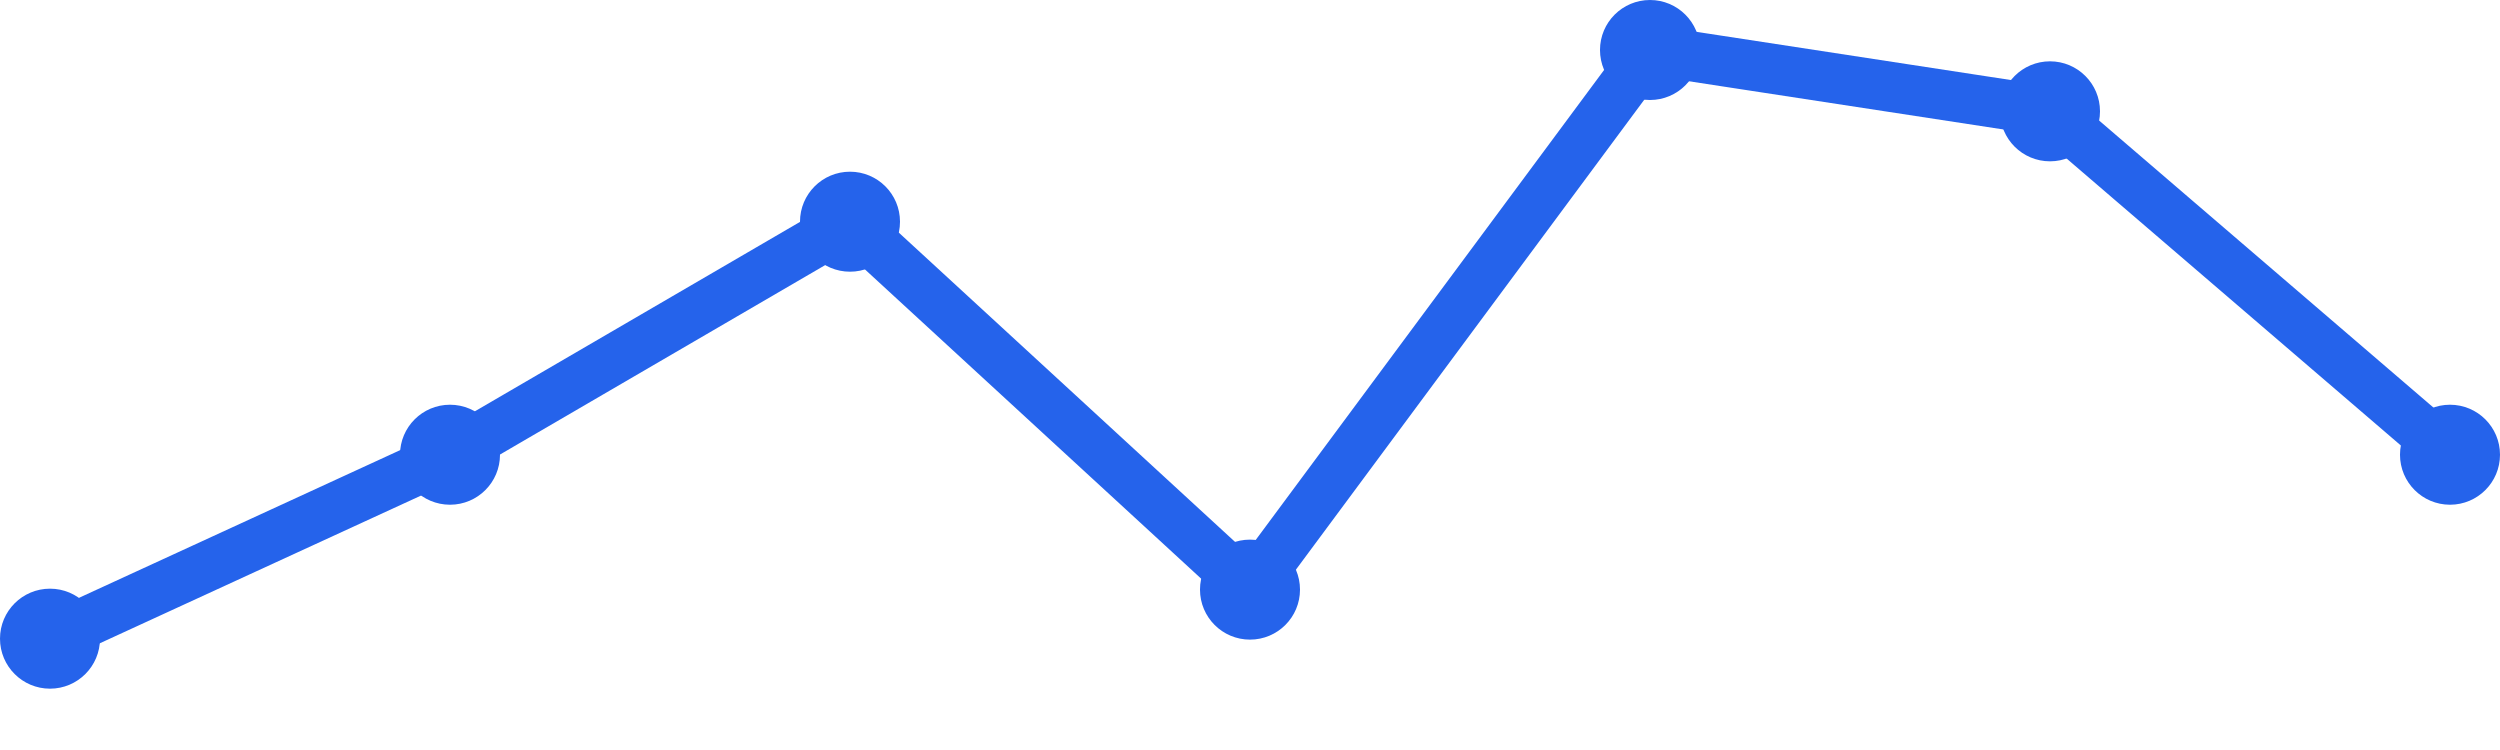
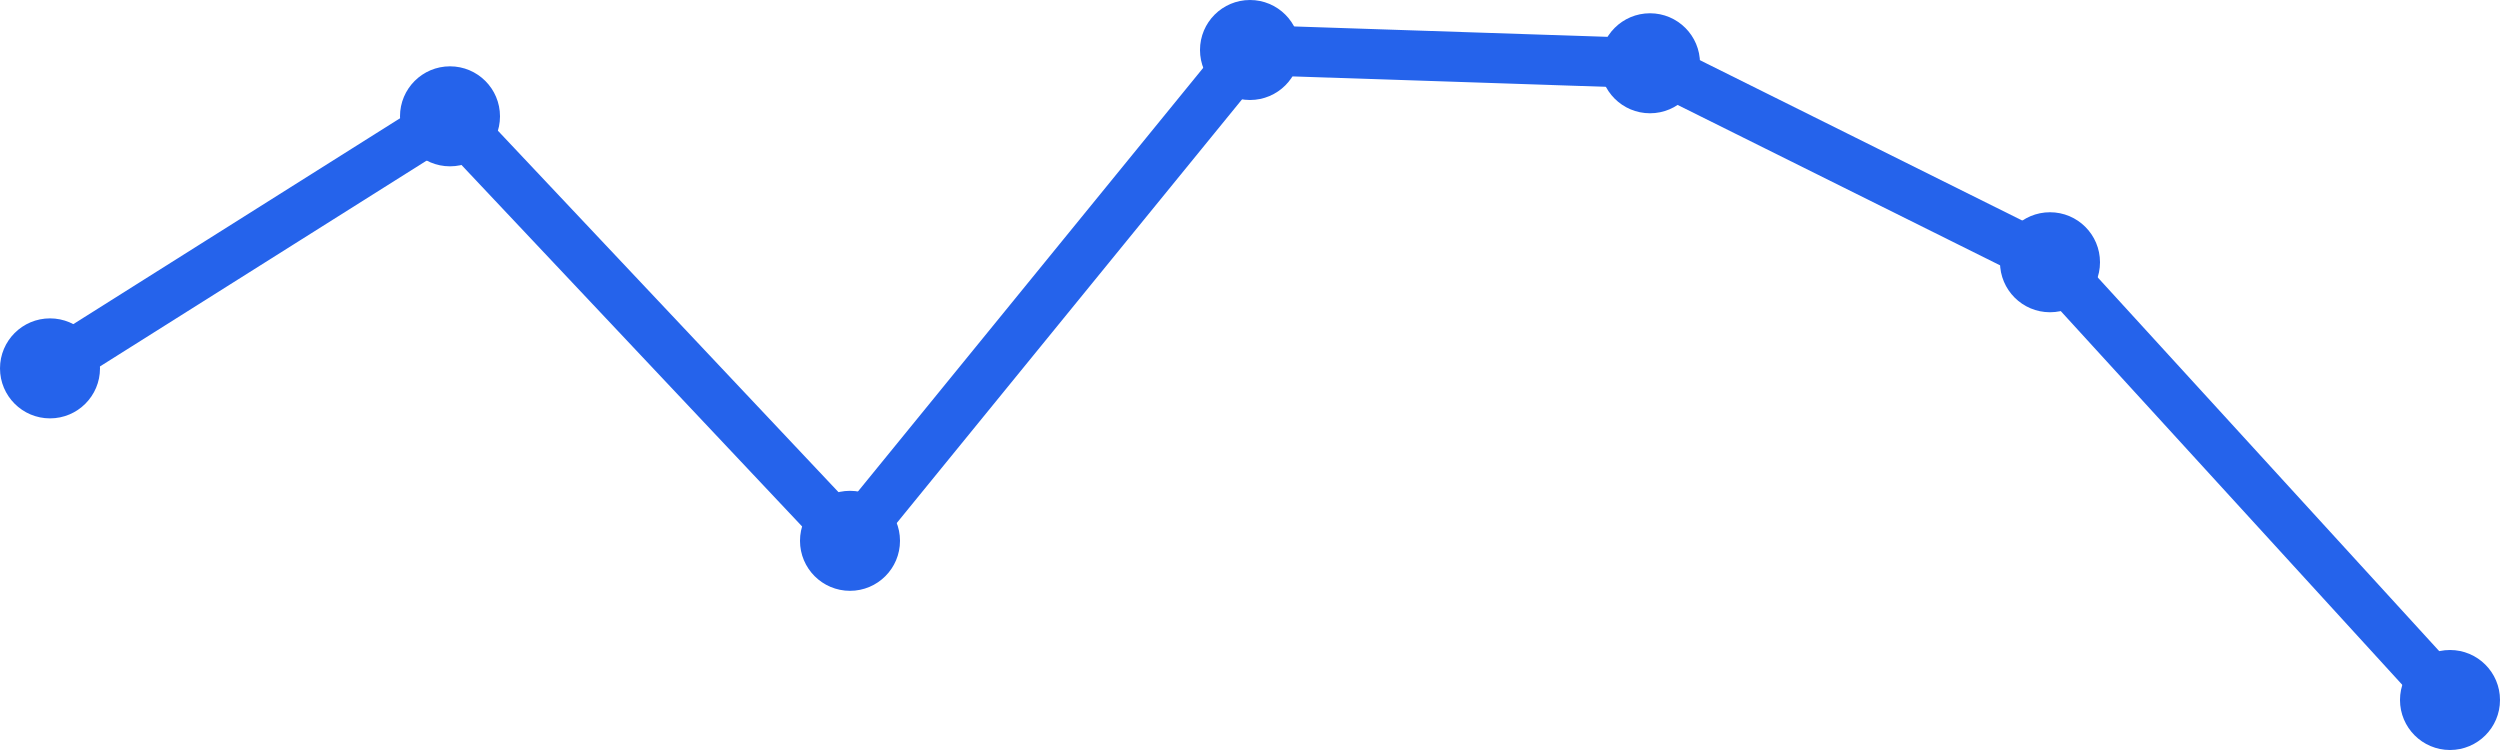
<svg xmlns="http://www.w3.org/2000/svg" width="100" height="30" viewBox="0 0 100 30">
-   <path d="M 2,25.547 L 18,18.189 L 34,8.868 L 50,23.585 L 66,2 L 82,4.453 L 98,18.189" fill="none" stroke="#2563eb" stroke-width="2" stroke-linecap="round" stroke-linejoin="round" />
-   <circle cx="2" cy="25.547" r="2" fill="#2563eb" />
-   <circle cx="18" cy="18.189" r="2" fill="#2563eb" />
-   <circle cx="34" cy="8.868" r="2" fill="#2563eb" />
-   <circle cx="50" cy="23.585" r="2" fill="#2563eb" />
-   <circle cx="66" cy="2" r="2" fill="#2563eb" />
-   <circle cx="82" cy="4.453" r="2" fill="#2563eb" />
-   <circle cx="98" cy="18.189" r="2" fill="#2563eb" />
+   <path d="M 2,14.735 L 18,4.653 L 34,21.633 L 50,2 L 66,2.531 L 82,10.49 L 98,28" fill="none" stroke="#2563eb" stroke-width="2" stroke-linecap="round" stroke-linejoin="round" />
+   <circle cx="2" cy="14.735" r="2" fill="#2563eb" />
+   <circle cx="18" cy="4.653" r="2" fill="#2563eb" />
+   <circle cx="34" cy="21.633" r="2" fill="#2563eb" />
+   <circle cx="50" cy="2" r="2" fill="#2563eb" />
+   <circle cx="66" cy="2.531" r="2" fill="#2563eb" />
+   <circle cx="82" cy="10.49" r="2" fill="#2563eb" />
+   <circle cx="98" cy="28" r="2" fill="#2563eb" />
</svg>
